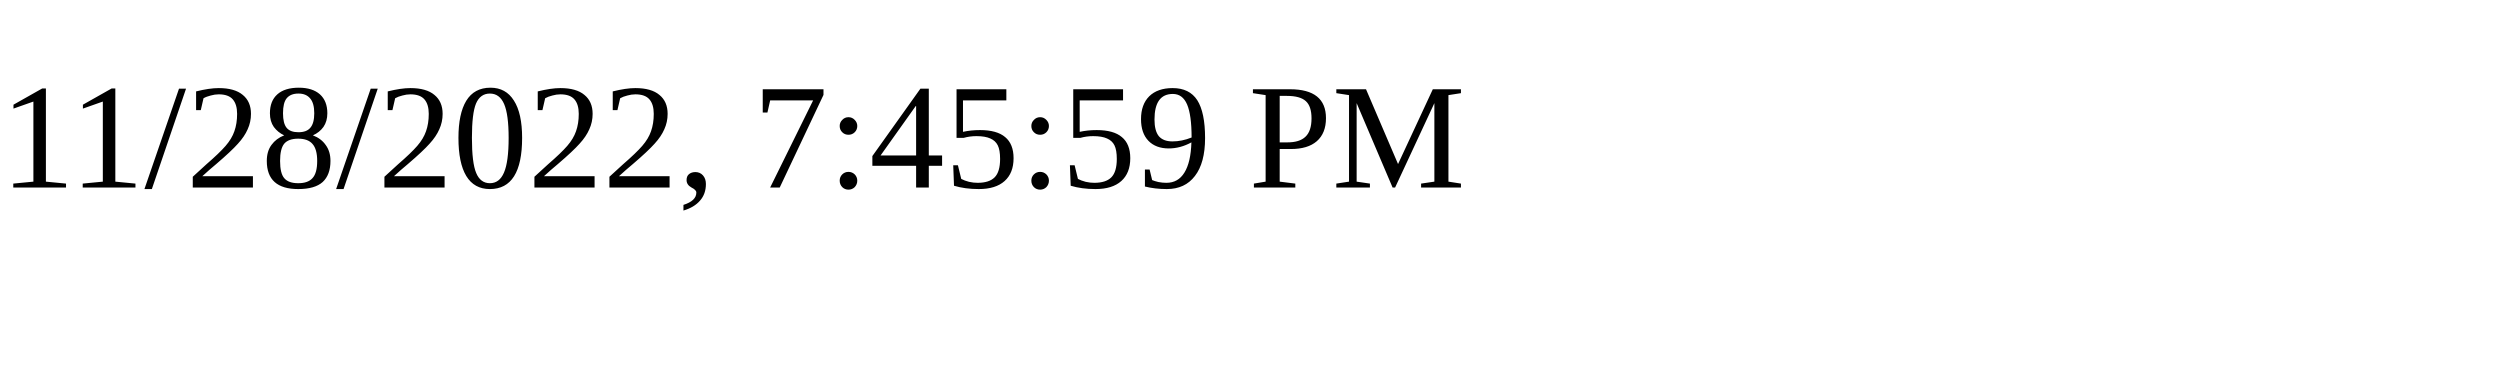
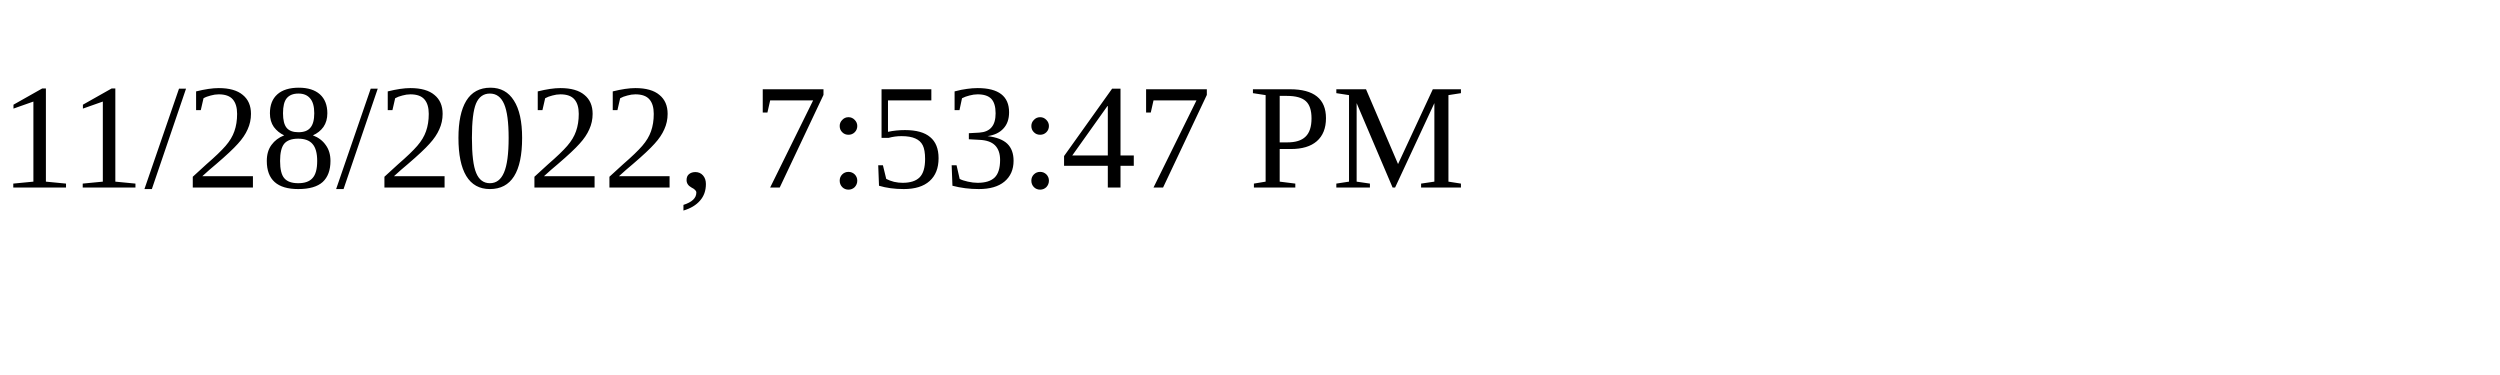
<svg xmlns="http://www.w3.org/2000/svg" height="30" width="200">
-   <text x="0" y="15">11/28/2022, 7:45:59 PM</text>
+   <text x="0" y="15">11/28/2022, 7:53:47 PM</text>
</svg>
